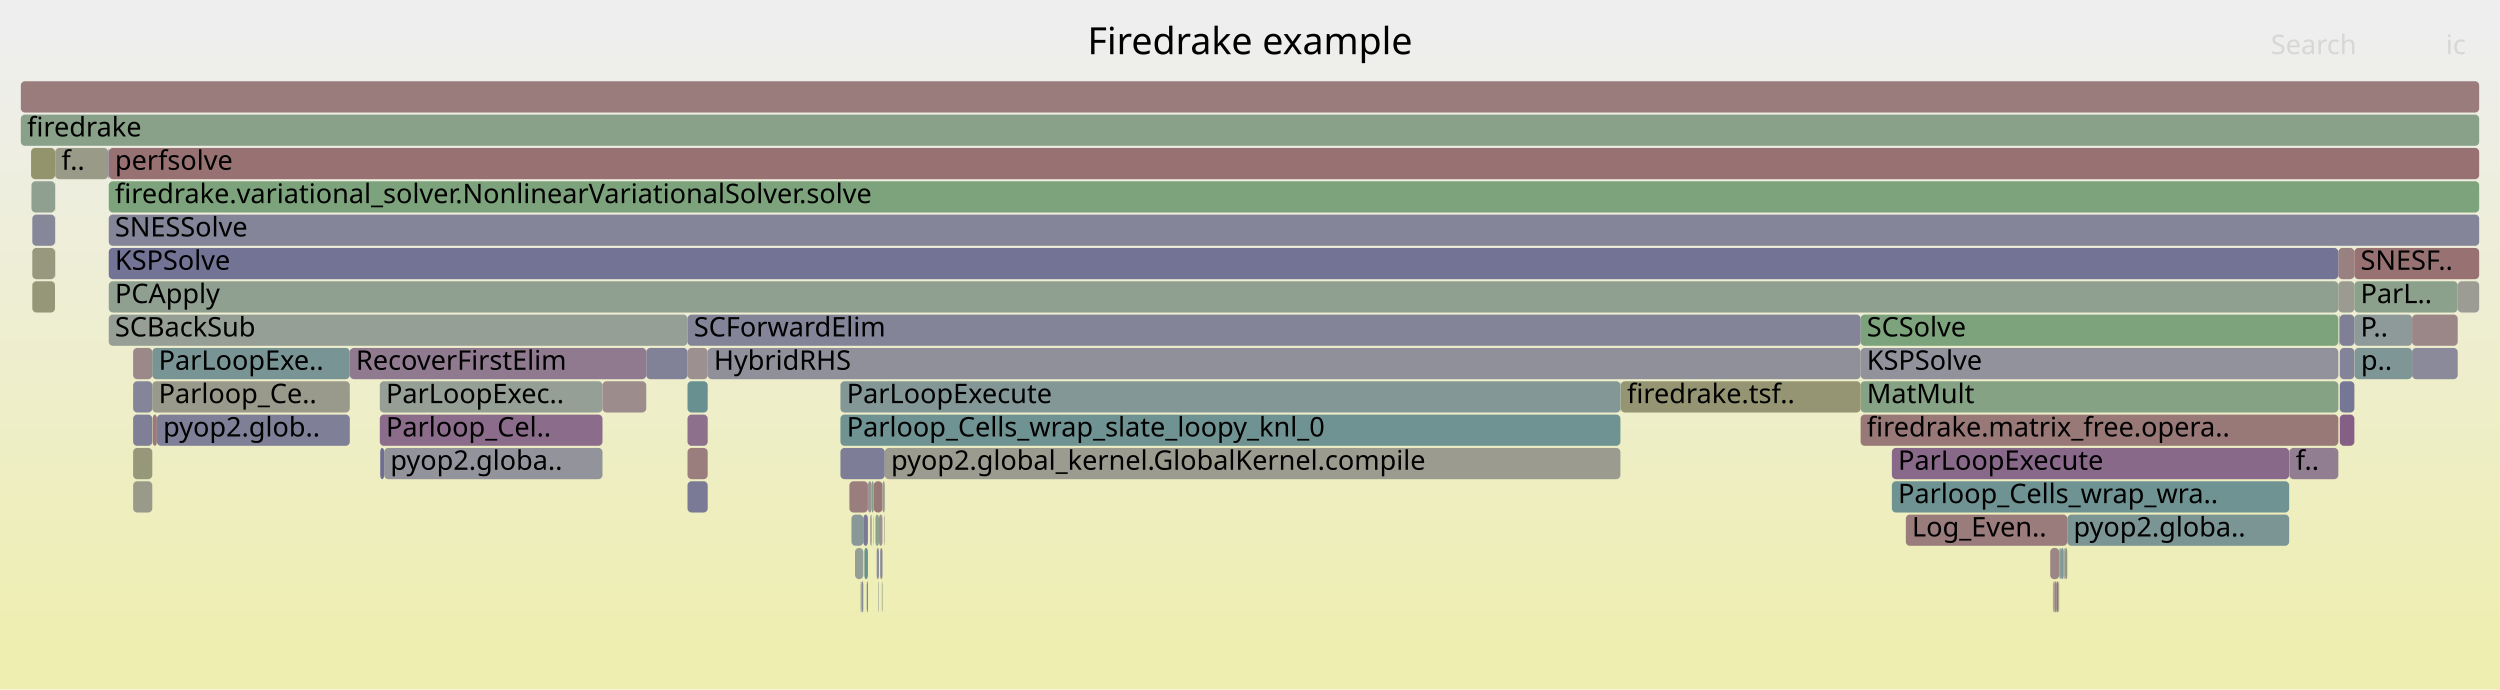
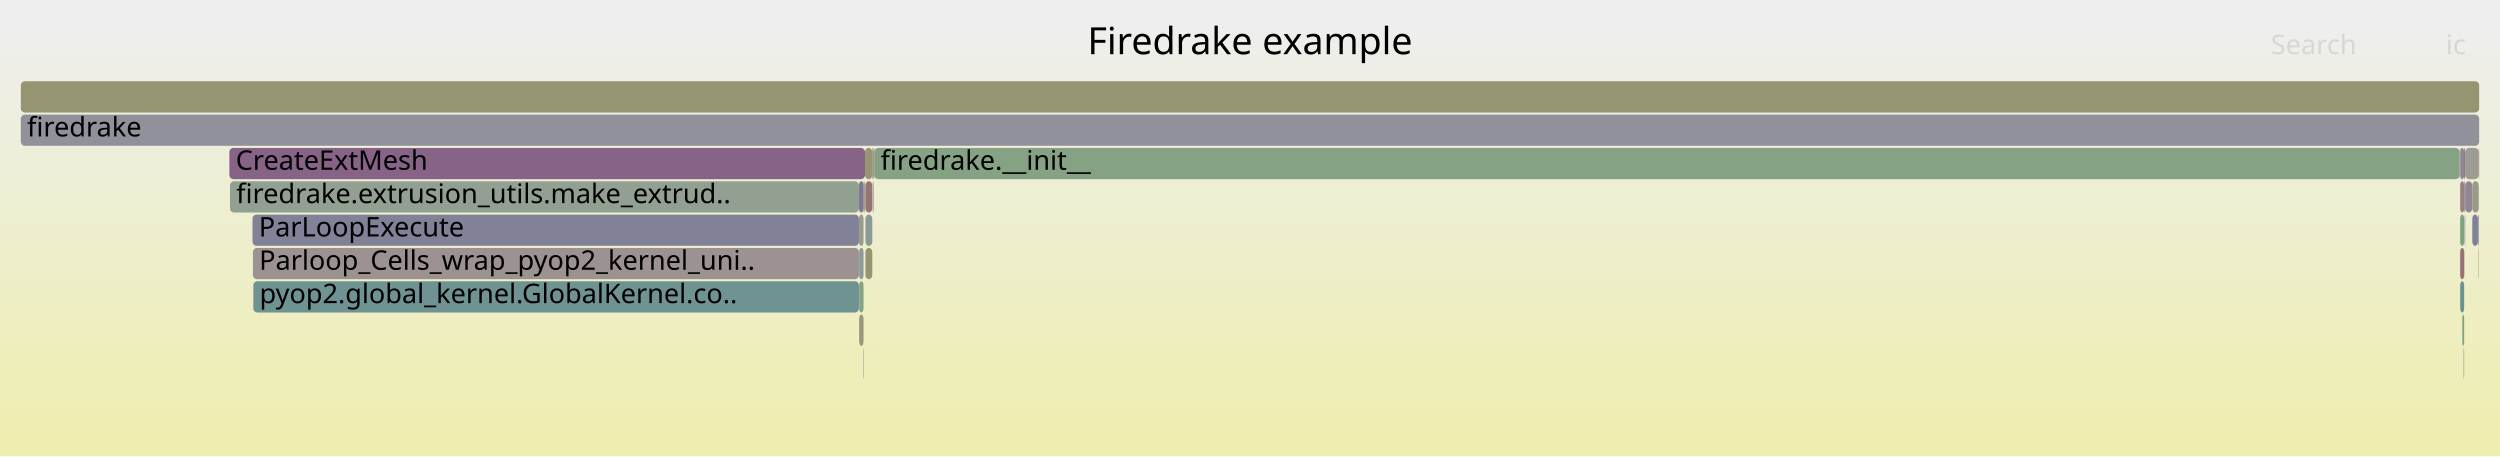
- <svg xmlns="http://www.w3.org/2000/svg" version="1.1" width="1200" height="331" viewBox="0 0 1200 331">
+ <svg xmlns="http://www.w3.org/2000/svg" version="1.1" width="1200" height="219" viewBox="0 0 1200 219">
  <defs>
    <linearGradient id="background" y1="0" y2="1" x1="0" x2="0">
      <stop stop-color="#eeeeee" offset="5%" />
      <stop stop-color="#eeeeb0" offset="95%" />
    </linearGradient>
  </defs>
  <style type="text/css">
	text { font-family:Verdana; font-size:13px; fill:rgb(0,0,0); }
	#search, #ignorecase { opacity:0.1; cursor:pointer; }
	#search:hover, #search.show, #ignorecase:hover, #ignorecase.show { opacity:1; }
	#subtitle { text-anchor:middle; font-color:rgb(160,160,160); }
	#title { text-anchor:middle; font-size:18px}
	#unzoom { cursor:pointer; }
	#frames &gt; *:hover { stroke:black; stroke-width:0.5; cursor:pointer; }
	.hide { display:none; }
	.parent { opacity:0.5; }
</style>
-   <rect x="0.0" y="0" width="1200.0" height="331.0" fill="url(#background)" />
+   <rect x="0.0" y="0" width="1200.0" height="219.0" fill="url(#background)" />
  <text id="title" x="600.00" y="26">Firedrake example</text>
-   <text id="details" x="10.00" y="313"> </text>
+   <text id="details" x="10.00" y="201"> </text>
  <text id="unzoom" x="10.00" y="26" class="hide">Reset Zoom</text>
  <text id="search" x="1090.00" y="26">Search</text>
  <text id="ignorecase" x="1174.00" y="26">ic</text>
-   <text id="matched" x="1090.00" y="313"> </text>
+   <text id="matched" x="1090.00" y="201"> </text>
  <g id="frames">
    <g>
-       <rect x="410.4" y="263" width="4.0" height="15.0" fill="rgb(149.019,159.462,149.019)" rx="2" ry="2" />
-       <text x="413.36" y="273.5" />
-     </g>
-     <g>
-       <rect x="26.4" y="71" width="0.1" height="15.0" fill="rgb(153.009,153.009,133.812)" rx="2" ry="2" />
-       <text x="29.36" y="81.5" />
-     </g>
-     <g>
-       <rect x="330.0" y="167" width="9.7" height="15.0" fill="rgb(156.134,143.696,143.696)" rx="2" ry="2" />
-       <text x="333.04" y="177.5" />
-     </g>
-     <g>
-       <rect x="52.2" y="151" width="277.8" height="15.0" fill="rgb(148.807,159.497,148.807)" rx="2" ry="2" />
-       <text x="55.17" y="161.5">SCBackSub</text>
-     </g>
-     <g>
-       <rect x="985.4" y="279" width="0.4" height="15.0" fill="rgb(140.071,160.919,140.071)" rx="2" ry="2" />
-       <text x="988.41" y="289.5" />
-     </g>
-     <g>
-       <rect x="416.6" y="231" width="1.8" height="15.0" fill="rgb(156.667,147.777,147.777)" rx="2" ry="2" />
-       <text x="419.61" y="241.5" />
-     </g>
-     <g>
-       <rect x="417.9" y="247" width="0.5" height="15.0" fill="rgb(150.341,150.341,120.886)" rx="2" ry="2" />
-       <text x="420.87" y="257.5" />
-     </g>
-     <g>
-       <rect x="73.1" y="183" width="94.8" height="15.0" fill="rgb(154.325,154.325,140.191)" rx="2" ry="2" />
-       <text x="76.14" y="193.5">Parloop_Ce..</text>
-     </g>
-     <g>
-       <rect x="75.3" y="199" width="92.6" height="15.0" fill="rgb(126.552,126.552,151.913)" rx="2" ry="2" />
-       <text x="78.29" y="209.5">pyop2.glob..</text>
-     </g>
-     <g>
-       <rect x="991.0" y="263" width="0.6" height="15.0" fill="rgb(125.853,125.853,151.778)" rx="2" ry="2" />
-       <text x="994.02" y="273.5" />
-     </g>
-     <g>
-       <rect x="52.2" y="87" width="1137.8" height="15.0" fill="rgb(124.982,163.375,124.982)" rx="2" ry="2" />
-       <text x="55.17" y="97.5">firedrake.variational_solver.NonlinearVariationalSolver.solve</text>
-     </g>
-     <g>
-       <rect x="423.3" y="279" width="0.1" height="15.0" fill="rgb(152.304,114.331,114.331)" rx="2" ry="2" />
-       <text x="426.26" y="289.5" />
-     </g>
-     <g>
-       <rect x="419.4" y="231" width="4.2" height="15.0" fill="rgb(153.097,120.408,120.408)" rx="2" ry="2" />
-       <text x="422.44" y="241.5" />
-     </g>
-     <g>
-       <rect x="63.9" y="167" width="9.2" height="15.0" fill="rgb(155.08,135.61,135.61)" rx="2" ry="2" />
-       <text x="66.89" y="177.5" />
-     </g>
-     <g>
-       <rect x="407.7" y="231" width="8.9" height="15.0" fill="rgb(153.843,126.127,126.127)" rx="2" ry="2" />
-       <text x="410.75" y="241.5" />
-     </g>
-     <g>
-       <rect x="1122.8" y="151" width="0.3" height="15.0" fill="rgb(141.843,141.843,154.873)" rx="2" ry="2" />
-       <text x="1125.80" y="161.5" />
-     </g>
-     <g>
-       <rect x="989.2" y="263" width="1.4" height="15.0" fill="rgb(130.695,150.921,150.921)" rx="2" ry="2" />
-       <text x="992.17" y="273.5" />
-     </g>
-     <g>
-       <rect x="10.0" y="55" width="1180.0" height="15.0" fill="rgb(137.133,161.397,137.133)" rx="2" ry="2" />
+       <rect x="1183.1" y="103" width="0.2" height="15.0" fill="rgb(127.313,127.313,152.061)" rx="2" ry="2" />
+       <text x="1186.13" y="113.5" />
+     </g>
+     <g>
+       <rect x="419.7" y="71" width="760.9" height="15.0" fill="rgb(133.386,162.007,133.386)" rx="2" ry="2" />
+       <text x="422.68" y="81.5">firedrake.__init__</text>
+     </g>
+     <g>
+       <rect x="1180.9" y="71" width="1.9" height="15.0" fill="rgb(148.056,132.519,148.056)" rx="2" ry="2" />
+       <text x="1183.94" y="81.5" />
+     </g>
+     <g>
+       <rect x="418.9" y="87" width="0.2" height="15.0" fill="rgb(155.06,155.06,143.751)" rx="2" ry="2" />
+       <text x="421.94" y="97.5" />
+     </g>
+     <g>
+       <rect x="121.4" y="119" width="290.9" height="15.0" fill="rgb(156.402,145.746,145.746)" rx="2" ry="2" />
+       <text x="124.40" y="129.5">Parloop_Cells_wrap_pyop2_kernel_uni..</text>
+     </g>
+     <g>
+       <rect x="10.0" y="55" width="1180.0" height="15.0" fill="rgb(145.192,145.192,155.521)" rx="2" ry="2" />
      <text x="13.00" y="65.5">firedrake</text>
    </g>
    <g>
-       <rect x="893.1" y="151" width="229.3" height="15.0" fill="rgb(124.399,163.47,124.399)" rx="2" ry="2" />
-       <text x="896.06" y="161.5">SCSolve</text>
-     </g>
-     <g>
-       <rect x="893.1" y="199" width="229.3" height="15.0" fill="rgb(153.007,119.72,119.72)" rx="2" ry="2" />
-       <text x="896.06" y="209.5">firedrake.matrix_free.opera..</text>
-     </g>
-     <g>
-       <rect x="15.1" y="87" width="11.3" height="15.0" fill="rgb(144.492,160.199,144.492)" rx="2" ry="2" />
-       <text x="18.06" y="97.5" />
-     </g>
-     <g>
-       <rect x="421.9" y="247" width="1.7" height="15.0" fill="rgb(156.469,146.261,146.261)" rx="2" ry="2" />
-       <text x="424.86" y="257.5" />
-     </g>
-     <g>
-       <rect x="14.9" y="71" width="11.5" height="15.0" fill="rgb(147.77,147.77,108.424)" rx="2" ry="2" />
-       <text x="17.91" y="81.5" />
-     </g>
-     <g>
-       <rect x="15.5" y="103" width="10.9" height="15.0" fill="rgb(134.758,134.758,153.502)" rx="2" ry="2" />
-       <text x="18.49" y="113.5" />
-     </g>
-     <g>
-       <rect x="985.8" y="279" width="0.5" height="15.0" fill="rgb(155.981,142.522,142.522)" rx="2" ry="2" />
-       <text x="988.78" y="289.5" />
-     </g>
-     <g>
-       <rect x="310.2" y="167" width="19.8" height="15.0" fill="rgb(129.416,129.416,152.468)" rx="2" ry="2" />
-       <text x="313.18" y="177.5" />
-     </g>
-     <g>
-       <rect x="26.4" y="119" width="0.1" height="15.0" fill="rgb(132.155,132.155,152.998)" rx="2" ry="2" />
-       <text x="29.36" y="129.5" />
-     </g>
-     <g>
-       <rect x="403.4" y="199" width="374.4" height="15.0" fill="rgb(111.092,145.839,145.839)" rx="2" ry="2" />
-       <text x="406.43" y="209.5">Parloop_Cells_wrap_slate_loopy_knl_0</text>
-     </g>
-     <g>
-       <rect x="987.3" y="279" width="0.8" height="15.0" fill="rgb(152.124,112.953,112.953)" rx="2" ry="2" />
-       <text x="990.32" y="289.5" />
-     </g>
-     <g>
-       <rect x="63.9" y="199" width="9.2" height="15.0" fill="rgb(126.622,126.622,151.927)" rx="2" ry="2" />
-       <text x="66.89" y="209.5" />
-     </g>
-     <g>
-       <rect x="330.0" y="215" width="9.7" height="15.0" fill="rgb(153.851,126.191,126.191)" rx="2" ry="2" />
-       <text x="333.04" y="225.5" />
-     </g>
-     <g>
-       <rect x="893.1" y="183" width="229.3" height="15.0" fill="rgb(132.927,162.082,132.927)" rx="2" ry="2" />
-       <text x="896.06" y="193.5">MatMult</text>
-     </g>
-     <g>
-       <rect x="416.1" y="279" width="0.5" height="15.0" fill="rgb(123.448,123.448,151.313)" rx="2" ry="2" />
-       <text x="419.12" y="289.5" />
-     </g>
-     <g>
-       <rect x="984.1" y="263" width="4.3" height="15.0" fill="rgb(154.772,133.253,133.253)" rx="2" ry="2" />
-       <text x="987.05" y="273.5" />
-     </g>
-     <g>
-       <rect x="330.0" y="231" width="9.7" height="15.0" fill="rgb(121.669,121.669,150.968)" rx="2" ry="2" />
-       <text x="333.04" y="241.5" />
-     </g>
-     <g>
-       <rect x="63.9" y="183" width="9.2" height="15.0" fill="rgb(132.555,132.555,153.075)" rx="2" ry="2" />
-       <text x="66.89" y="193.5" />
-     </g>
-     <g>
-       <rect x="1098.8" y="215" width="0.1" height="15.0" fill="rgb(119.107,147.917,147.917)" rx="2" ry="2" />
-       <text x="1101.82" y="225.5" />
-     </g>
-     <g>
-       <rect x="1122.4" y="135" width="7.7" height="15.0" fill="rgb(155.378,155.378,145.295)" rx="2" ry="2" />
-       <text x="1125.38" y="145.5" />
-     </g>
-     <g>
-       <rect x="403.4" y="215" width="21.3" height="15.0" fill="rgb(125.128,125.128,151.638)" rx="2" ry="2" />
-       <text x="406.43" y="225.5" />
-     </g>
-     <g>
-       <rect x="1130.1" y="135" width="49.6" height="15.0" fill="rgb(140.217,160.895,140.217)" rx="2" ry="2" />
-       <text x="1133.06" y="145.5">ParL..</text>
-     </g>
-     <g>
-       <rect x="414.9" y="263" width="1.7" height="15.0" fill="rgb(105.872,144.485,144.485)" rx="2" ry="2" />
-       <text x="417.91" y="273.5" />
-     </g>
-     <g>
-       <rect x="1157.8" y="151" width="21.9" height="15.0" fill="rgb(154.98,134.846,134.846)" rx="2" ry="2" />
-       <text x="1160.76" y="161.5" />
-     </g>
-     <g>
-       <rect x="1130.1" y="151" width="27.7" height="15.0" fill="rgb(142.187,153.9,153.9)" rx="2" ry="2" />
-       <text x="1133.06" y="161.5">P..</text>
-     </g>
-     <g>
-       <rect x="421.6" y="279" width="0.1" height="15.0" fill="rgb(140.612,140.612,154.635)" rx="2" ry="2" />
-       <text x="424.57" y="289.5" />
-     </g>
-     <g>
-       <rect x="15.5" y="135" width="10.9" height="15.0" fill="rgb(150.292,150.292,120.644)" rx="2" ry="2" />
-       <text x="18.49" y="145.5" />
-     </g>
-     <g>
-       <rect x="330.0" y="183" width="9.7" height="15.0" fill="rgb(104.587,144.152,144.152)" rx="2" ry="2" />
-       <text x="333.04" y="193.5" />
-     </g>
-     <g>
-       <rect x="419.2" y="247" width="0.1" height="15.0" fill="rgb(148.543,148.543,112.169)" rx="2" ry="2" />
-       <text x="422.16" y="257.5" />
-     </g>
-     <g>
-       <rect x="1122.4" y="119" width="7.7" height="15.0" fill="rgb(154.235,129.138,129.138)" rx="2" ry="2" />
-       <text x="1125.38" y="129.5" />
-     </g>
-     <g>
-       <rect x="182.3" y="199" width="106.9" height="15.0" fill="rgb(139.031,109.392,139.031)" rx="2" ry="2" />
-       <text x="185.29" y="209.5">Parloop_Cel..</text>
-     </g>
-     <g>
-       <rect x="1157.8" y="167" width="21.9" height="15.0" fill="rgb(138.475,138.475,154.221)" rx="2" ry="2" />
-       <text x="1160.76" y="177.5" />
-     </g>
-     <g>
-       <rect x="408.7" y="247" width="5.7" height="15.0" fill="rgb(137.41,152.662,152.662)" rx="2" ry="2" />
-       <text x="411.72" y="257.5" />
-     </g>
-     <g>
-       <rect x="986.3" y="279" width="1.0" height="15.0" fill="rgb(154.39,130.321,130.321)" rx="2" ry="2" />
-       <text x="989.29" y="289.5" />
-     </g>
-     <g>
-       <rect x="413.1" y="279" width="0.4" height="15.0" fill="rgb(149.201,159.432,149.201)" rx="2" ry="2" />
-       <text x="416.07" y="289.5" />
-     </g>
-     <g>
-       <rect x="914.8" y="247" width="77.5" height="15.0" fill="rgb(153.605,124.309,124.309)" rx="2" ry="2" />
-       <text x="917.75" y="257.5">Log_Even..</text>
-     </g>
-     <g>
-       <rect x="182.3" y="183" width="106.9" height="15.0" fill="rgb(149.144,159.442,149.144)" rx="2" ry="2" />
-       <text x="185.29" y="193.5">ParLoopExec..</text>
-     </g>
-     <g>
-       <rect x="1123.1" y="167" width="7.0" height="15.0" fill="rgb(131.161,131.161,152.805)" rx="2" ry="2" />
-       <text x="1126.09" y="177.5" />
-     </g>
-     <g>
-       <rect x="26.4" y="103" width="0.1" height="15.0" fill="rgb(129.164,150.524,150.524)" rx="2" ry="2" />
-       <text x="29.36" y="113.5" />
-     </g>
-     <g>
-       <rect x="421.7" y="279" width="0.2" height="15.0" fill="rgb(143.988,160.281,143.988)" rx="2" ry="2" />
-       <text x="424.72" y="289.5" />
-     </g>
-     <g>
-       <rect x="420.2" y="247" width="1.7" height="15.0" fill="rgb(141.701,160.653,141.701)" rx="2" ry="2" />
-       <text x="423.22" y="257.5" />
-     </g>
-     <g>
-       <rect x="424.7" y="215" width="353.1" height="15.0" fill="rgb(154.878,154.878,142.869)" rx="2" ry="2" />
-       <text x="427.70" y="225.5">pyop2.global_kernel.GlobalKernel.compile</text>
-     </g>
-     <g>
-       <rect x="1123.1" y="199" width="7.0" height="15.0" fill="rgb(133.463,95.123,133.463)" rx="2" ry="2" />
-       <text x="1126.09" y="209.5" />
-     </g>
-     <g>
-       <rect x="777.8" y="183" width="0.2" height="15.0" fill="rgb(144.164,160.252,144.164)" rx="2" ry="2" />
-       <text x="780.78" y="193.5" />
-     </g>
-     <g>
-       <rect x="414.4" y="247" width="2.2" height="15.0" fill="rgb(122.344,122.344,151.099)" rx="2" ry="2" />
-       <text x="417.36" y="257.5" />
-     </g>
-     <g>
-       <rect x="423.6" y="231" width="1.1" height="15.0" fill="rgb(155.282,155.282,144.829)" rx="2" ry="2" />
-       <text x="426.56" y="241.5" />
-     </g>
-     <g>
-       <rect x="63.9" y="231" width="9.2" height="15.0" fill="rgb(154.039,154.039,138.803)" rx="2" ry="2" />
-       <text x="66.89" y="241.5" />
-     </g>
-     <g>
-       <rect x="416.0" y="279" width="0.1" height="15.0" fill="rgb(134.15,151.817,151.817)" rx="2" ry="2" />
-       <text x="418.99" y="289.5" />
-     </g>
-     <g>
-       <rect x="10.0" y="39" width="1180.0" height="15.0" fill="rgb(153.524,123.686,123.686)" rx="2" ry="2" />
+       <rect x="412.3" y="87" width="2.2" height="15.0" fill="rgb(121.519,121.519,150.939)" rx="2" ry="2" />
+       <text x="415.30" y="97.5" />
+     </g>
+     <g>
+       <rect x="1183.3" y="71" width="6.5" height="15.0" fill="rgb(155.632,155.632,146.526)" rx="2" ry="2" />
+       <text x="1186.32" y="81.5" />
+     </g>
+     <g>
+       <rect x="418.7" y="71" width="0.7" height="15.0" fill="rgb(153.644,124.605,124.605)" rx="2" ry="2" />
+       <text x="421.72" y="81.5" />
+     </g>
+     <g>
+       <rect x="121.6" y="135" width="290.7" height="15.0" fill="rgb(110.873,145.782,145.782)" rx="2" ry="2" />
+       <text x="124.58" y="145.5">pyop2.global_kernel.GlobalKernel.co..</text>
+     </g>
+     <g>
+       <rect x="1180.8" y="119" width="0.1" height="15.0" fill="rgb(127.931,162.895,127.931)" rx="2" ry="2" />
+       <text x="1183.79" y="129.5" />
+     </g>
+     <g>
+       <rect x="110.1" y="71" width="305.1" height="15.0" fill="rgb(134.907,98.823,134.907)" rx="2" ry="2" />
+       <text x="113.15" y="81.5">CreateExtMesh</text>
+     </g>
+     <g>
+       <rect x="415.4" y="119" width="3.3" height="15.0" fill="rgb(148.85,148.85,113.658)" rx="2" ry="2" />
+       <text x="418.44" y="129.5" />
+     </g>
+     <g>
+       <rect x="1182.5" y="167" width="0.3" height="15.0" fill="rgb(155.754,155.754,147.117)" rx="2" ry="2" />
+       <text x="1185.51" y="177.5" />
+     </g>
+     <g>
+       <rect x="1180.8" y="87" width="0.1" height="15.0" fill="rgb(127.786,150.167,150.167)" rx="2" ry="2" />
+       <text x="1183.79" y="97.5" />
+     </g>
+     <g>
+       <rect x="1180.6" y="71" width="0.3" height="15.0" fill="rgb(155.765,140.865,140.865)" rx="2" ry="2" />
+       <text x="1183.58" y="81.5" />
+     </g>
+     <g>
+       <rect x="1189.6" y="119" width="0.2" height="15.0" fill="rgb(141.453,160.694,141.453)" rx="2" ry="2" />
+       <text x="1192.56" y="129.5" />
+     </g>
+     <g>
+       <rect x="1183.0" y="119" width="0.1" height="15.0" fill="rgb(153.573,153.573,136.545)" rx="2" ry="2" />
+       <text x="1185.98" y="129.5" />
+     </g>
+     <g>
+       <rect x="1180.8" y="103" width="0.1" height="15.0" fill="rgb(143.683,154.288,154.288)" rx="2" ry="2" />
+       <text x="1183.79" y="113.5" />
+     </g>
+     <g>
+       <rect x="412.4" y="135" width="2.1" height="15.0" fill="rgb(133.004,162.069,133.004)" rx="2" ry="2" />
+       <text x="415.43" y="145.5" />
+     </g>
+     <g>
+       <rect x="412.4" y="119" width="2.1" height="15.0" fill="rgb(140.451,153.45,153.45)" rx="2" ry="2" />
+       <text x="415.43" y="129.5" />
+     </g>
+     <g>
+       <rect x="414.8" y="87" width="0.4" height="15.0" fill="rgb(130.19,162.527,130.19)" rx="2" ry="2" />
+       <text x="417.79" y="97.5" />
+     </g>
+     <g>
+       <rect x="1183.0" y="103" width="0.1" height="15.0" fill="rgb(111.532,145.953,145.953)" rx="2" ry="2" />
+       <text x="1185.98" y="113.5" />
+     </g>
+     <g>
+       <rect x="1183.3" y="87" width="3.4" height="15.0" fill="rgb(148.193,132.87,148.193)" rx="2" ry="2" />
+       <text x="1186.32" y="97.5" />
+     </g>
+     <g>
+       <rect x="1182.8" y="71" width="0.5" height="15.0" fill="rgb(135.186,99.538,135.186)" rx="2" ry="2" />
+       <text x="1185.77" y="81.5" />
+     </g>
+     <g>
+       <rect x="1182.8" y="87" width="0.5" height="15.0" fill="rgb(137.364,137.364,154.006)" rx="2" ry="2" />
+       <text x="1185.77" y="97.5" />
+     </g>
+     <g>
+       <rect x="1186.7" y="103" width="2.7" height="15.0" fill="rgb(127.587,127.587,152.114)" rx="2" ry="2" />
+       <text x="1189.68" y="113.5" />
+     </g>
+     <g>
+       <rect x="110.4" y="87" width="301.9" height="15.0" fill="rgb(145.844,159.979,145.844)" rx="2" ry="2" />
+       <text x="113.39" y="97.5">firedrake.extrusion_utils.make_extrud..</text>
+     </g>
+     <g>
+       <rect x="1189.4" y="103" width="0.4" height="15.0" fill="rgb(134.823,134.823,153.514)" rx="2" ry="2" />
+       <text x="1192.41" y="113.5" />
+     </g>
+     <g>
+       <rect x="1181.9" y="151" width="0.9" height="15.0" fill="rgb(128.966,162.727,128.966)" rx="2" ry="2" />
+       <text x="1184.93" y="161.5" />
+     </g>
+     <g>
+       <rect x="414.5" y="87" width="0.3" height="15.0" fill="rgb(152.045,112.345,112.345)" rx="2" ry="2" />
+       <text x="417.48" y="97.5" />
+     </g>
+     <g>
+       <rect x="415.2" y="71" width="3.5" height="15.0" fill="rgb(148.561,148.561,112.258)" rx="2" ry="2" />
+       <text x="418.15" y="81.5" />
+     </g>
+     <g>
+       <rect x="415.3" y="87" width="0.1" height="15.0" fill="rgb(138.27,161.212,138.27)" rx="2" ry="2" />
+       <text x="418.32" y="97.5" />
+     </g>
+     <g>
+       <rect x="10.0" y="39" width="1180.0" height="15.0" fill="rgb(148.691,148.691,112.887)" rx="2" ry="2" />
      <text x="13.00" y="49.5" />
    </g>
    <g>
-       <rect x="52.2" y="103" width="1137.8" height="15.0" fill="rgb(132.72,132.72,153.107)" rx="2" ry="2" />
-       <text x="55.17" y="113.5">SNESSolve</text>
-     </g>
-     <g>
-       <rect x="424.4" y="247" width="0.1" height="15.0" fill="rgb(152.028,112.211,112.211)" rx="2" ry="2" />
-       <text x="427.39" y="257.5" />
-     </g>
-     <g>
-       <rect x="908.1" y="215" width="190.7" height="15.0" fill="rgb(137.342,105.064,137.342)" rx="2" ry="2" />
-       <text x="911.07" y="225.5">ParLoopExecute</text>
-     </g>
-     <g>
-       <rect x="403.4" y="183" width="374.4" height="15.0" fill="rgb(130.926,150.981,150.981)" rx="2" ry="2" />
-       <text x="406.43" y="193.5">ParLoopExecute</text>
-     </g>
-     <g>
-       <rect x="992.3" y="247" width="106.5" height="15.0" fill="rgb(123.061,148.942,148.942)" rx="2" ry="2" />
-       <text x="995.26" y="257.5">pyop2.globa..</text>
-     </g>
-     <g>
-       <rect x="167.9" y="167" width="142.3" height="15.0" fill="rgb(144.135,122.472,144.135)" rx="2" ry="2" />
-       <text x="170.86" y="177.5">RecoverFirstElim</text>
-     </g>
-     <g>
-       <rect x="52.2" y="135" width="1070.2" height="15.0" fill="rgb(144.168,160.252,144.168)" rx="2" ry="2" />
-       <text x="55.17" y="145.5">PCApply</text>
-     </g>
-     <g>
-       <rect x="1130.2" y="167" width="27.6" height="15.0" fill="rgb(127.452,150.08,150.08)" rx="2" ry="2" />
-       <text x="1133.24" y="177.5">p..</text>
-     </g>
-     <g>
-       <rect x="420.8" y="263" width="1.1" height="15.0" fill="rgb(140.737,140.737,154.659)" rx="2" ry="2" />
-       <text x="423.80" y="273.5" />
-     </g>
-     <g>
-       <rect x="52.2" y="71" width="1137.8" height="15.0" fill="rgb(152.221,113.691,113.691)" rx="2" ry="2" />
-       <text x="55.17" y="81.5">perfsolve</text>
-     </g>
-     <g>
-       <rect x="330.0" y="151" width="563.1" height="15.0" fill="rgb(131.949,131.949,152.958)" rx="2" ry="2" />
-       <text x="333.04" y="161.5">SCForwardElim</text>
-     </g>
-     <g>
-       <rect x="1123.1" y="183" width="7.0" height="15.0" fill="rgb(117.797,117.797,150.219)" rx="2" ry="2" />
-       <text x="1126.09" y="193.5" />
-     </g>
-     <g>
-       <rect x="1179.7" y="135" width="10.3" height="15.0" fill="rgb(155.904,155.904,147.843)" rx="2" ry="2" />
-       <text x="1182.69" y="145.5" />
-     </g>
-     <g>
-       <rect x="26.5" y="71" width="25.4" height="15.0" fill="rgb(153.605,153.605,136.699)" rx="2" ry="2" />
-       <text x="29.49" y="81.5">f..</text>
-     </g>
-     <g>
-       <rect x="418.4" y="231" width="1.0" height="15.0" fill="rgb(132.985,162.072,132.985)" rx="2" ry="2" />
-       <text x="421.40" y="241.5" />
-     </g>
-     <g>
-       <rect x="73.3" y="199" width="2.0" height="15.0" fill="rgb(153.268,121.719,121.719)" rx="2" ry="2" />
-       <text x="76.33" y="209.5" />
-     </g>
-     <g>
-       <rect x="51.9" y="71" width="0.3" height="15.0" fill="rgb(126.871,126.871,151.975)" rx="2" ry="2" />
-       <text x="54.94" y="81.5" />
-     </g>
-     <g>
-       <rect x="422.5" y="263" width="1.1" height="15.0" fill="rgb(135.076,135.076,153.563)" rx="2" ry="2" />
-       <text x="425.46" y="273.5" />
-     </g>
-     <g>
-       <rect x="289.2" y="183" width="21.0" height="15.0" fill="rgb(155.673,140.161,140.161)" rx="2" ry="2" />
-       <text x="292.22" y="193.5" />
-     </g>
-     <g>
-       <rect x="184.4" y="215" width="104.8" height="15.0" fill="rgb(147.037,147.037,155.878)" rx="2" ry="2" />
-       <text x="187.36" y="225.5">pyop2.globa..</text>
-     </g>
-     <g>
-       <rect x="339.7" y="167" width="553.4" height="15.0" fill="rgb(144.454,144.454,155.378)" rx="2" ry="2" />
-       <text x="342.66" y="177.5">HybridRHS</text>
-     </g>
-     <g>
-       <rect x="52.2" y="119" width="1070.2" height="15.0" fill="rgb(114.667,114.667,149.613)" rx="2" ry="2" />
-       <text x="55.17" y="129.5">KSPSolve</text>
-     </g>
-     <g>
-       <rect x="988.7" y="263" width="0.5" height="15.0" fill="rgb(114.232,146.653,146.653)" rx="2" ry="2" />
-       <text x="991.71" y="273.5" />
-     </g>
-     <g>
-       <rect x="417.7" y="247" width="0.2" height="15.0" fill="rgb(131.805,131.805,152.93)" rx="2" ry="2" />
-       <text x="420.73" y="257.5" />
-     </g>
-     <g>
-       <rect x="15.5" y="119" width="10.9" height="15.0" fill="rgb(151.555,151.555,126.767)" rx="2" ry="2" />
-       <text x="18.49" y="129.5" />
-     </g>
-     <g>
-       <rect x="1130.1" y="119" width="59.9" height="15.0" fill="rgb(152.251,113.927,113.927)" rx="2" ry="2" />
-       <text x="1133.06" y="129.5">SNESF..</text>
-     </g>
-     <g>
-       <rect x="988.4" y="263" width="0.3" height="15.0" fill="rgb(125.867,163.231,125.867)" rx="2" ry="2" />
-       <text x="991.38" y="273.5" />
-     </g>
-     <g>
-       <rect x="330.0" y="199" width="9.7" height="15.0" fill="rgb(140.015,111.914,140.015)" rx="2" ry="2" />
-       <text x="333.04" y="209.5" />
-     </g>
-     <g>
-       <rect x="1123.1" y="151" width="7.0" height="15.0" fill="rgb(126.996,126.996,151.999)" rx="2" ry="2" />
-       <text x="1126.09" y="161.5" />
-     </g>
-     <g>
-       <rect x="778.0" y="183" width="115.1" height="15.0" fill="rgb(149.159,149.159,115.155)" rx="2" ry="2" />
-       <text x="780.98" y="193.5">firedrake.tsf..</text>
-     </g>
-     <g>
-       <rect x="991.6" y="263" width="0.7" height="15.0" fill="rgb(152.416,152.416,130.941)" rx="2" ry="2" />
-       <text x="994.64" y="273.5" />
-     </g>
-     <g>
-       <rect x="423.4" y="279" width="0.2" height="15.0" fill="rgb(135.669,152.21,152.21)" rx="2" ry="2" />
-       <text x="426.41" y="289.5" />
-     </g>
-     <g>
-       <rect x="424.5" y="247" width="0.2" height="15.0" fill="rgb(139.119,161.074,139.119)" rx="2" ry="2" />
-       <text x="427.54" y="257.5" />
-     </g>
-     <g>
-       <rect x="893.1" y="167" width="229.3" height="15.0" fill="rgb(145.638,145.638,155.607)" rx="2" ry="2" />
-       <text x="896.06" y="177.5">KSPSolve</text>
-     </g>
-     <g>
-       <rect x="419.3" y="247" width="0.1" height="15.0" fill="rgb(150.25,150.25,120.442)" rx="2" ry="2" />
-       <text x="422.30" y="257.5" />
-     </g>
-     <g>
-       <rect x="908.1" y="231" width="190.7" height="15.0" fill="rgb(111.24,145.877,145.877)" rx="2" ry="2" />
-       <text x="911.07" y="241.5">Parloop_Cells_wrap_wra..</text>
-     </g>
-     <g>
-       <rect x="73.1" y="167" width="94.8" height="15.0" fill="rgb(120.76,148.345,148.345)" rx="2" ry="2" />
-       <text x="76.14" y="177.5">ParLoopExe..</text>
-     </g>
-     <g>
-       <rect x="988.1" y="279" width="0.3" height="15.0" fill="rgb(154.058,154.058,138.894)" rx="2" ry="2" />
-       <text x="991.06" y="289.5" />
-     </g>
-     <g>
-       <rect x="63.9" y="215" width="9.2" height="15.0" fill="rgb(150.591,150.591,122.096)" rx="2" ry="2" />
-       <text x="66.89" y="225.5" />
-     </g>
-     <g>
-       <rect x="26.4" y="87" width="0.1" height="15.0" fill="rgb(141.411,141.411,154.789)" rx="2" ry="2" />
-       <text x="29.36" y="97.5" />
-     </g>
-     <g>
-       <rect x="182.5" y="215" width="1.9" height="15.0" fill="rgb(109.726,109.726,148.657)" rx="2" ry="2" />
-       <text x="185.46" y="225.5" />
-     </g>
-     <g>
-       <rect x="1098.9" y="215" width="23.5" height="15.0" fill="rgb(145.443,125.823,145.443)" rx="2" ry="2" />
-       <text x="1101.95" y="225.5">f..</text>
-     </g>
-     <g>
-       <rect x="990.6" y="263" width="0.4" height="15.0" fill="rgb(143.788,160.314,143.788)" rx="2" ry="2" />
-       <text x="993.58" y="273.5" />
-     </g>
-     <g>
-       <rect x="413.5" y="279" width="0.9" height="15.0" fill="rgb(140.02,140.02,154.52)" rx="2" ry="2" />
-       <text x="416.45" y="289.5" />
+       <rect x="415.4" y="87" width="3.3" height="15.0" fill="rgb(152.428,115.279,115.279)" rx="2" ry="2" />
+       <text x="418.44" y="97.5" />
+     </g>
+     <g>
+       <rect x="1180.9" y="87" width="1.9" height="15.0" fill="rgb(154.038,127.621,127.621)" rx="2" ry="2" />
+       <text x="1183.94" y="97.5" />
+     </g>
+     <g>
+       <rect x="1180.9" y="119" width="1.9" height="15.0" fill="rgb(152.198,113.514,113.514)" rx="2" ry="2" />
+       <text x="1183.94" y="129.5" />
+     </g>
+     <g>
+       <rect x="121.2" y="103" width="291.1" height="15.0" fill="rgb(128.794,128.794,152.347)" rx="2" ry="2" />
+       <text x="124.22" y="113.5">ParLoopExecute</text>
+     </g>
+     <g>
+       <rect x="1180.9" y="135" width="1.9" height="15.0" fill="rgb(107.28,144.85,144.85)" rx="2" ry="2" />
+       <text x="1183.94" y="145.5" />
+     </g>
+     <g>
+       <rect x="412.3" y="103" width="2.2" height="15.0" fill="rgb(154.4,154.4,140.554)" rx="2" ry="2" />
+       <text x="415.30" y="113.5" />
+     </g>
+     <g>
+       <rect x="412.4" y="151" width="2.1" height="15.0" fill="rgb(150.772,150.772,122.972)" rx="2" ry="2" />
+       <text x="415.43" y="161.5" />
+     </g>
+     <g>
+       <rect x="1180.9" y="103" width="1.9" height="15.0" fill="rgb(126.854,163.07,126.854)" rx="2" ry="2" />
+       <text x="1183.94" y="113.5" />
+     </g>
+     <g>
+       <rect x="415.4" y="103" width="3.3" height="15.0" fill="rgb(139.511,153.207,153.207)" rx="2" ry="2" />
+       <text x="418.44" y="113.5" />
+     </g>
+     <g>
+       <rect x="419.4" y="71" width="0.3" height="15.0" fill="rgb(134.388,134.388,153.43)" rx="2" ry="2" />
+       <text x="422.38" y="81.5" />
+     </g>
+     <g>
+       <rect x="414.3" y="167" width="0.2" height="15.0" fill="rgb(135.987,135.987,153.739)" rx="2" ry="2" />
+       <text x="417.28" y="177.5" />
+     </g>
+     <g>
+       <rect x="1186.7" y="87" width="3.1" height="15.0" fill="rgb(153.627,153.627,136.807)" rx="2" ry="2" />
+       <text x="1189.68" y="97.5" />
+     </g>
+     <g>
+       <rect x="419.1" y="87" width="0.3" height="15.0" fill="rgb(143.08,160.429,143.08)" rx="2" ry="2" />
+       <text x="422.11" y="97.5" />
+     </g>
+     <g>
+       <rect x="1189.8" y="71" width="0.2" height="15.0" fill="rgb(153.681,124.885,124.885)" rx="2" ry="2" />
+       <text x="1192.85" y="81.5" />
    </g>
  </g>
</svg>
